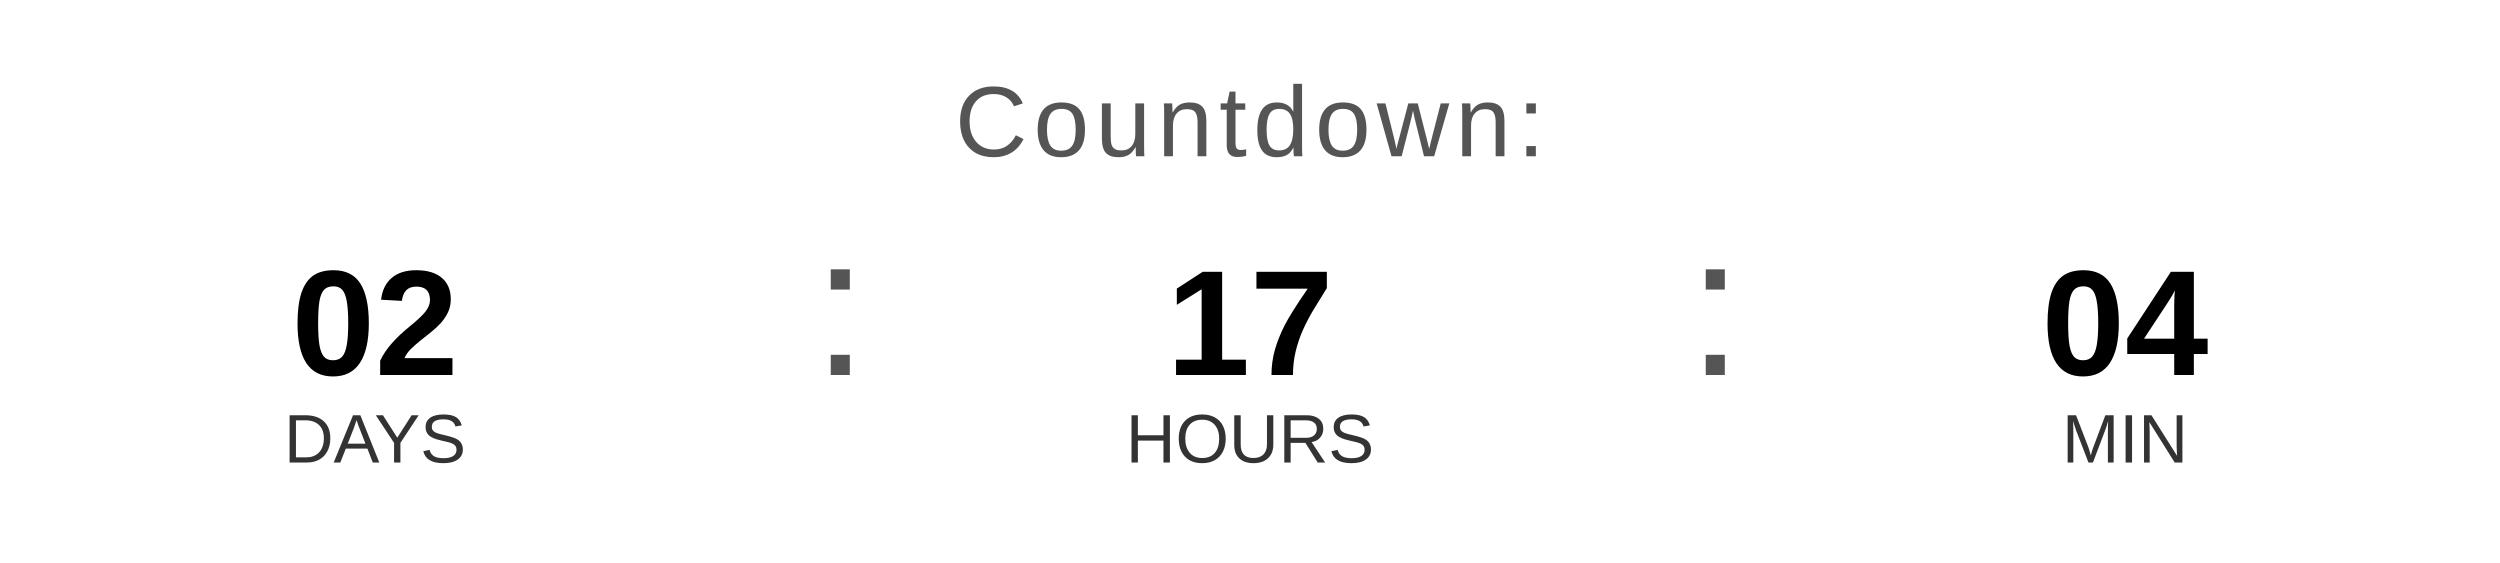
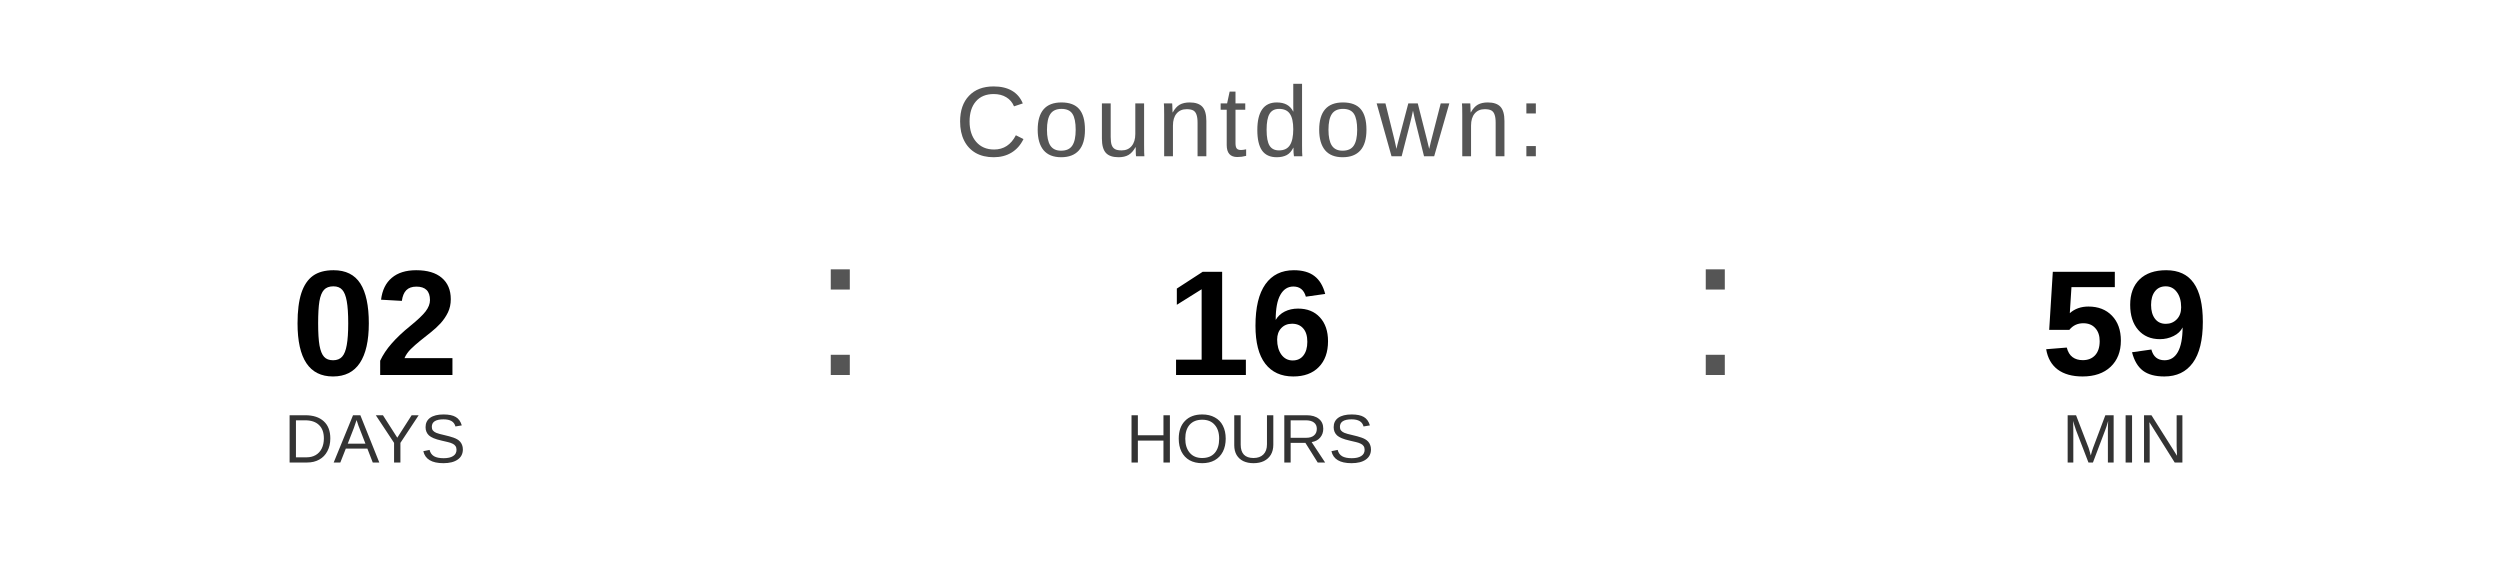
<svg xmlns="http://www.w3.org/2000/svg" width="400" height="90" viewBox="0 0 400 90">
  <text x="200" y="25" font-family="Arial, Helvetica, sans-serif" font-size="16" fill="#555555" text-anchor="middle" letter-spacing="1">
    Countdown:
  </text>
  <text x="60" y="60" font-family="Arial, Helvetica, sans-serif" font-size="24" font-weight="bold" fill="#000000" text-anchor="middle">02</text>
  <text x="60" y="74" font-family="Arial, Helvetica, sans-serif" font-size="11" fill="#333333" text-anchor="middle">DAYS</text>
  <text x="130" y="60" font-family="Arial, sans-serif" font-size="32" fill="#555555">:</text>
-   <text x="200" y="60" font-family="Arial, Helvetica, sans-serif" font-size="24" font-weight="bold" fill="#000000" text-anchor="middle">17</text>
+   <text x="200" y="60" font-family="Arial, Helvetica, sans-serif" font-size="24" font-weight="bold" fill="#000000" text-anchor="middle">16</text>
  <text x="200" y="74" font-family="Arial, Helvetica, sans-serif" font-size="11" fill="#333333" text-anchor="middle">HOURS</text>
  <text x="270" y="60" font-family="Arial, sans-serif" font-size="32" fill="#555555">:</text>
-   <text x="340" y="60" font-family="Arial, Helvetica, sans-serif" font-size="24" font-weight="bold" fill="#000000" text-anchor="middle">04</text>
+   <text x="340" y="60" font-family="Arial, Helvetica, sans-serif" font-size="24" font-weight="bold" fill="#000000" text-anchor="middle">59</text>
  <text x="340" y="74" font-family="Arial, Helvetica, sans-serif" font-size="11" fill="#333333" text-anchor="middle">MIN</text>
</svg>
